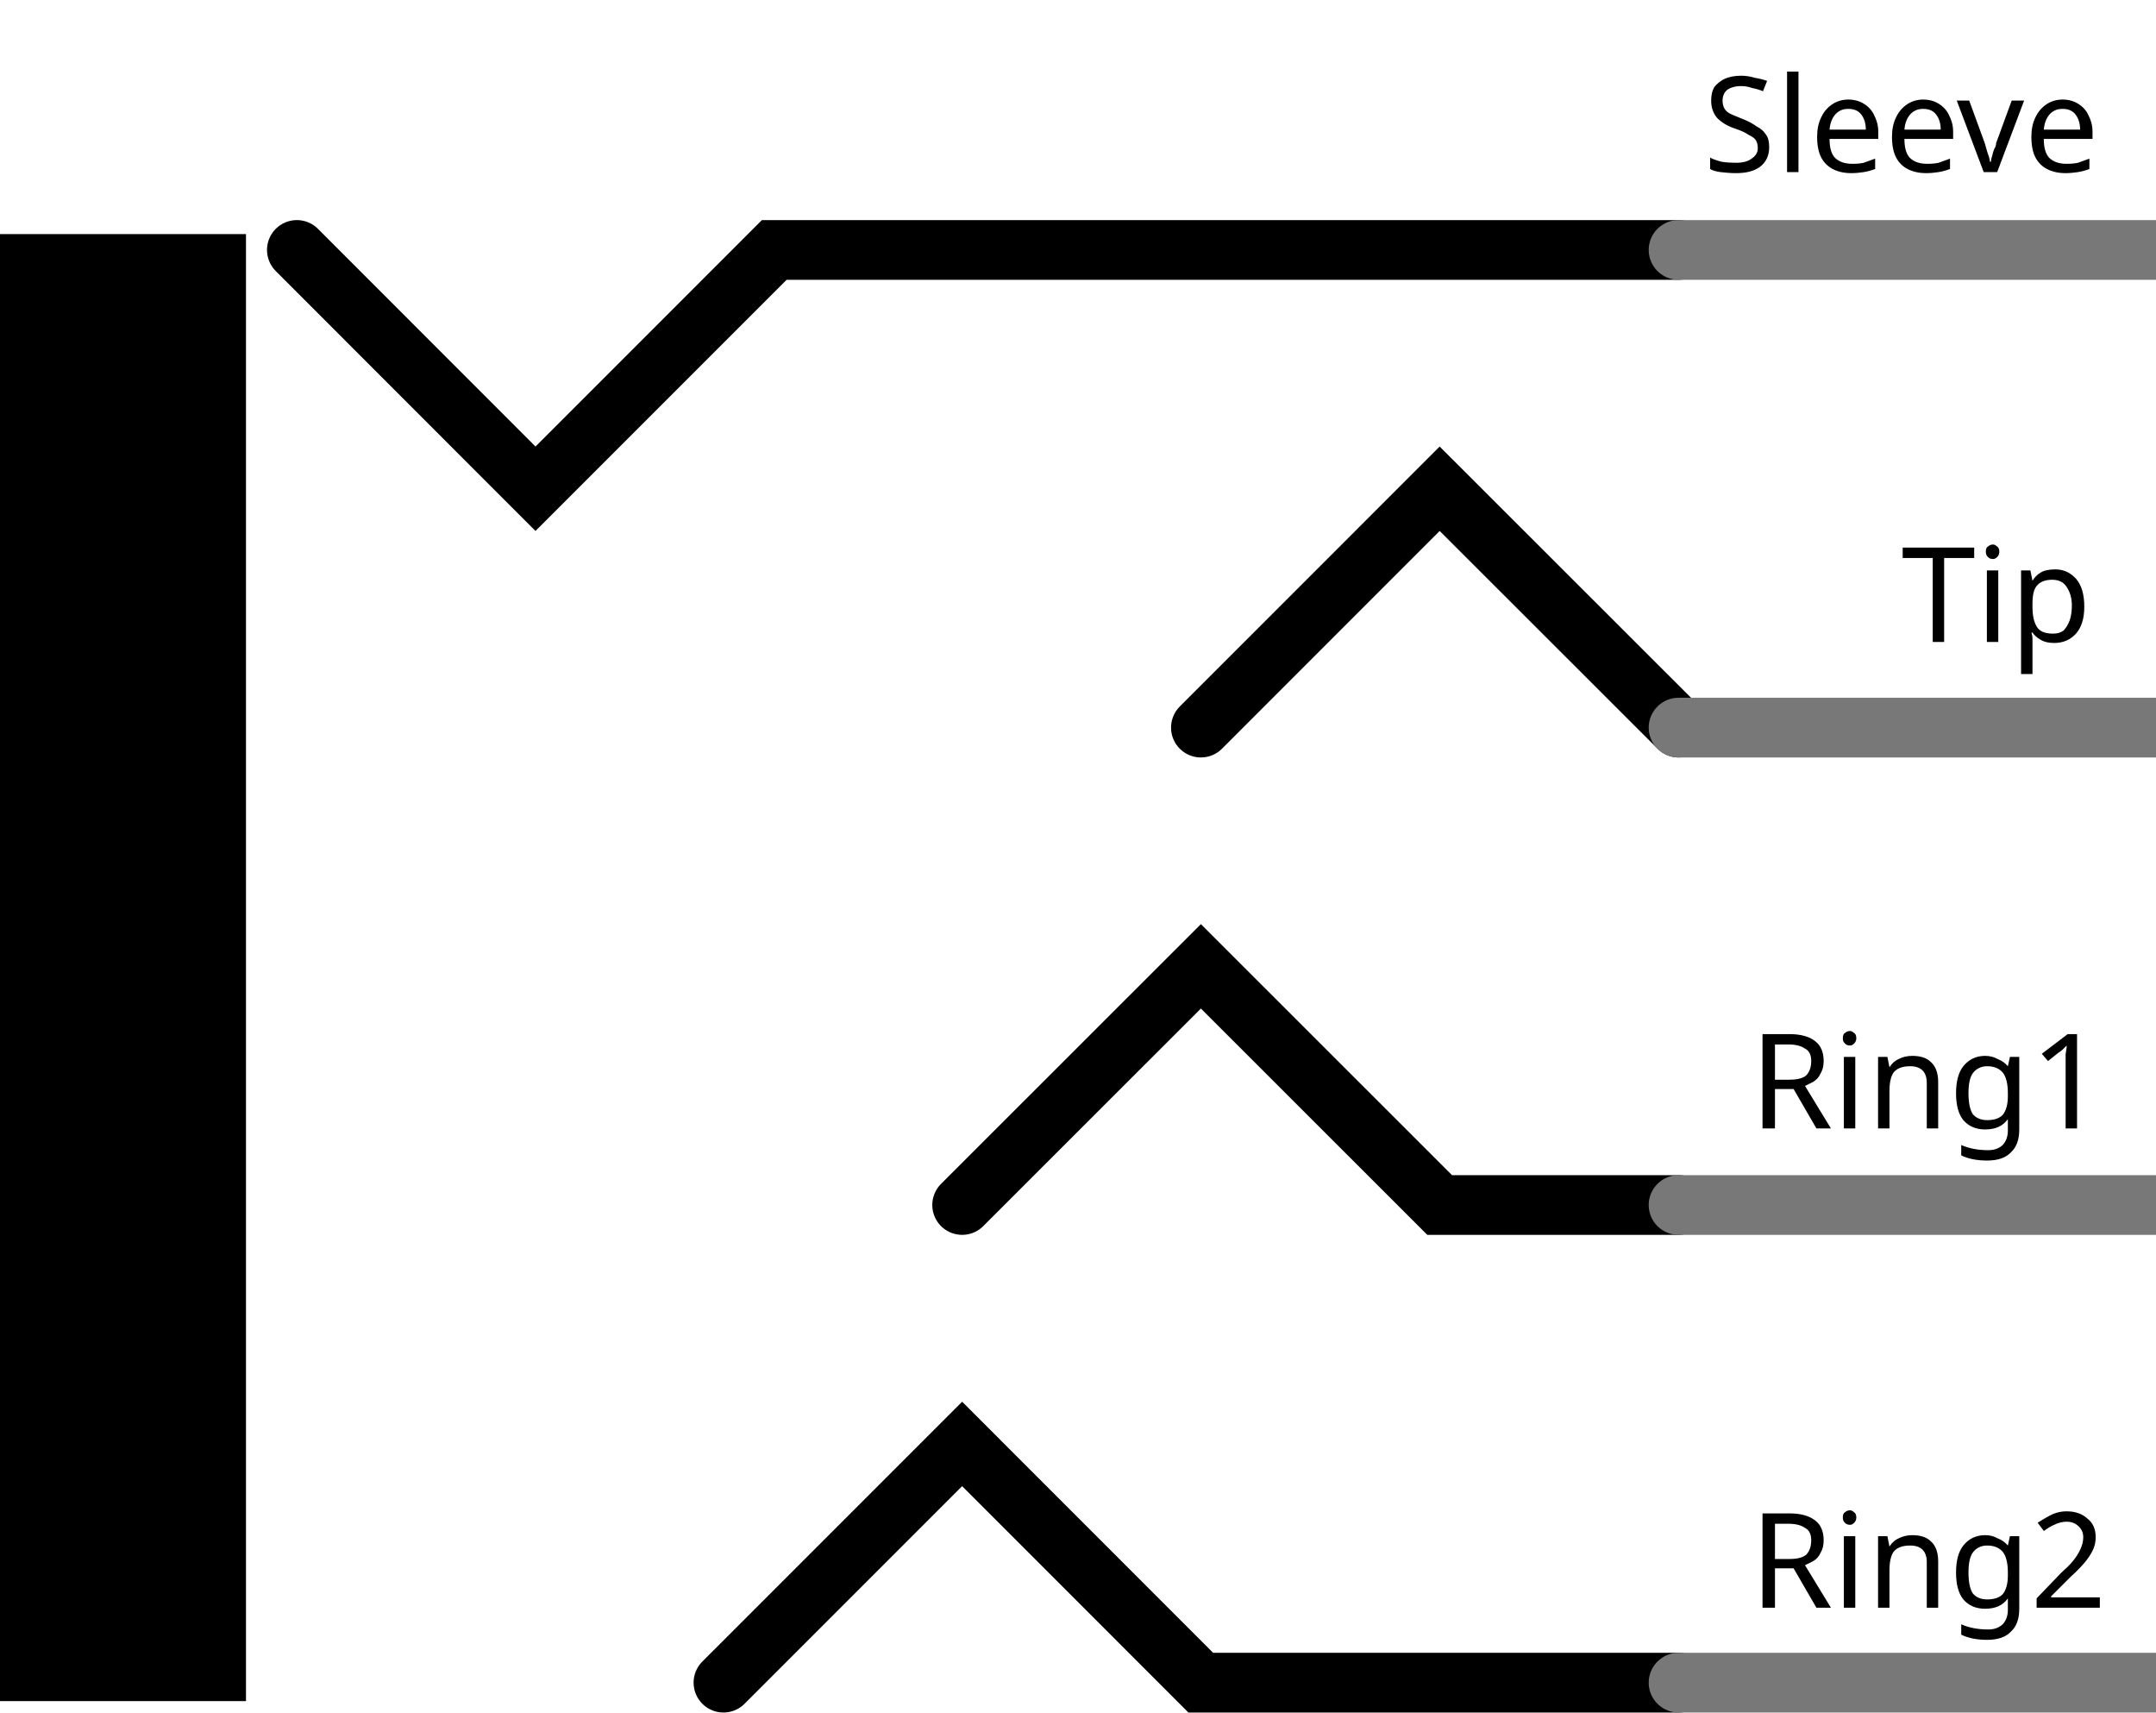
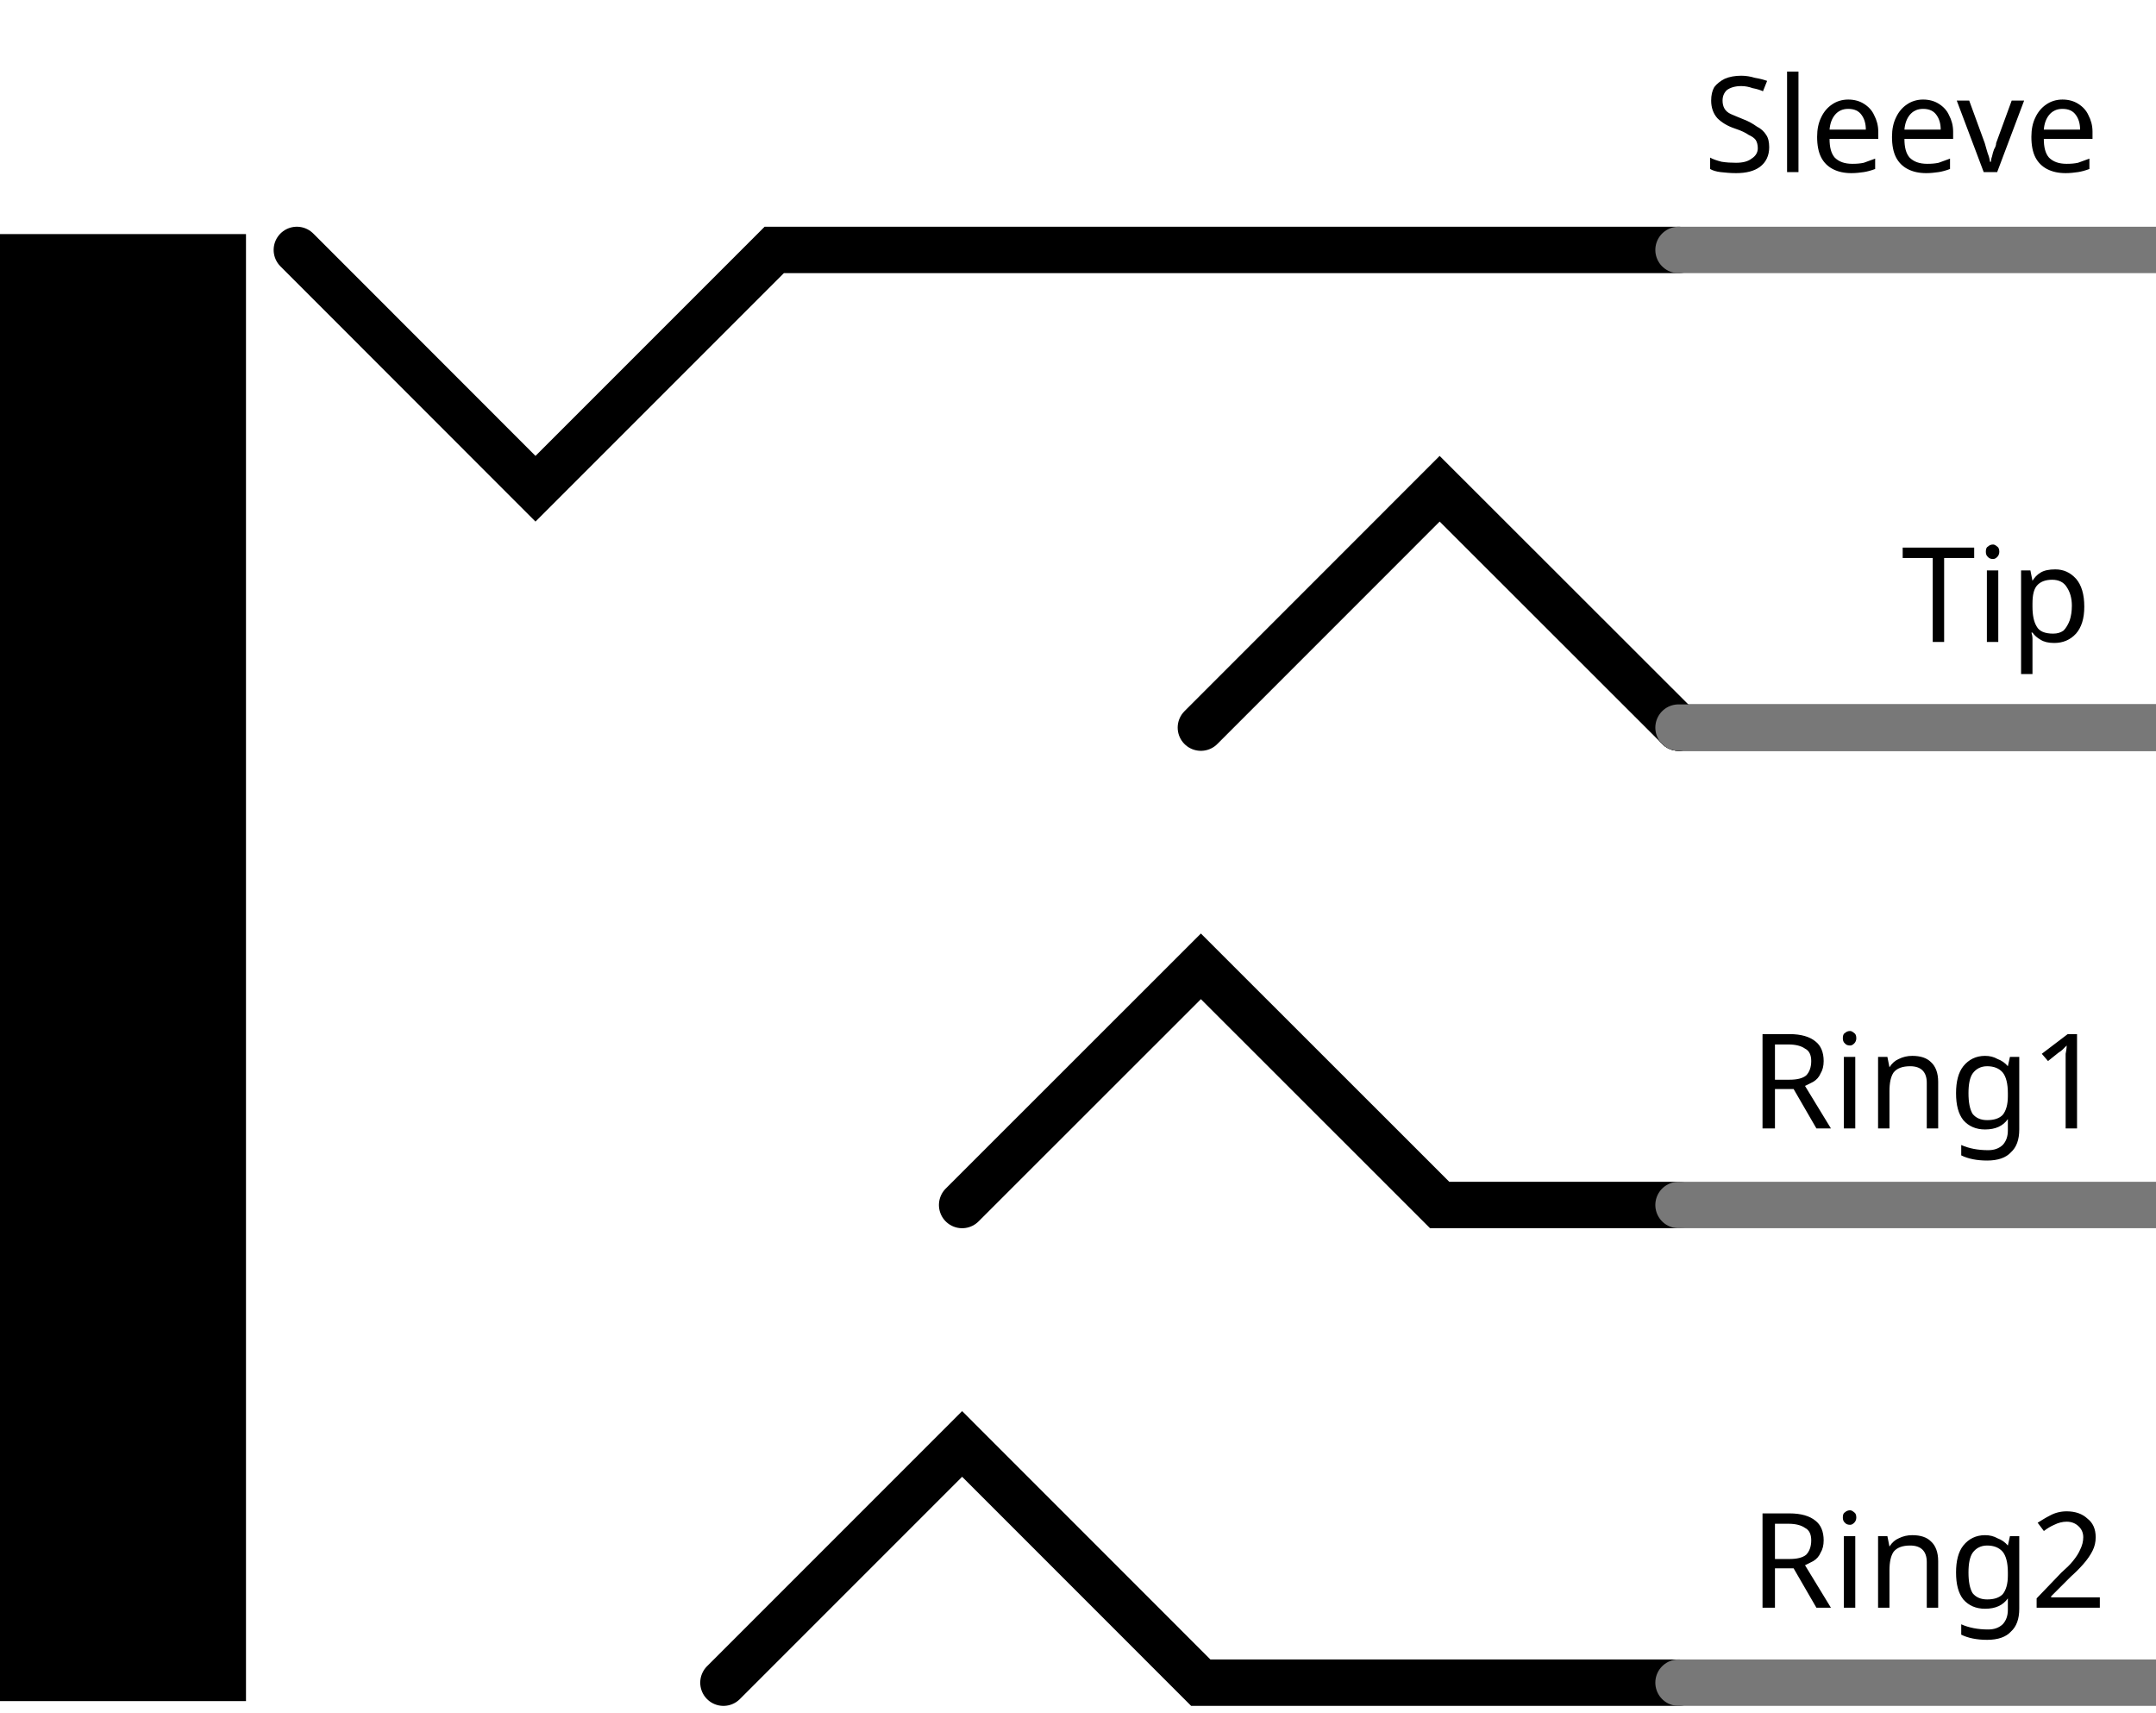
<svg xmlns="http://www.w3.org/2000/svg" version="1.1" id="Layer_1" x="0px" y="0px" width="32.508px" height="25.818px" viewBox="0 0 32.508 25.818" enable-background="new 0 0 32.508 25.818" xml:space="preserve">
  <g id="schematic">
-     <polyline fill="none" stroke="#000000" stroke-width="0.9" stroke-linecap="round" points="18.107,10.969 21.707,7.368    25.311,10.969  " />
-     <polyline fill="none" stroke="#000000" stroke-width="0.9" stroke-linecap="round" points="25.311,3.768 11.674,3.768 8.074,7.368    4.476,3.768  " />
-     <line fill="none" stroke="#000000" stroke-width="0.152" stroke-linecap="round" x1="25.311" y1="10.969" x2="25.311" y2="10.969" />
-     <polyline fill="none" stroke="#000000" stroke-width="0.9" stroke-linecap="round" points="14.507,18.166 18.107,14.568    21.707,18.166 25.311,18.166  " />
-     <polyline fill="none" stroke="#000000" stroke-width="0.9" stroke-linecap="round" points="10.908,25.367 14.507,21.768    18.105,25.367 25.311,25.367  " />
+     <polyline fill="none" stroke="#000000" stroke-width="0.7" stroke-linecap="round" points="18.107,10.969 21.707,7.368    25.311,10.969  " />
+     <polyline fill="none" stroke="#000000" stroke-width="0.7" stroke-linecap="round" points="25.311,3.768 11.674,3.768 8.074,7.368    4.476,3.768  " />
+     <line fill="none" stroke="#000000" stroke-width="0.7" stroke-linecap="round" x1="25.311" y1="10.969" x2="25.311" y2="10.969" />
+     <polyline fill="none" stroke="#000000" stroke-width="0.7" stroke-linecap="round" points="14.507,18.166 18.107,14.568    21.707,18.166 25.311,18.166  " />
+     <polyline fill="none" stroke="#000000" stroke-width="0.7" stroke-linecap="round" points="10.908,25.367 14.507,21.768    18.105,25.367 25.311,25.367  " />
    <rect y="3.529" width="3.709" height="22.116" />
-     <line id="connector0pin" fill="none" stroke="#787878" stroke-width="0.9" stroke-linecap="round" x1="32.508" y1="3.768" x2="25.309" y2="3.768" />
+     <line id="connector0pin" fill="none" stroke="#787878" stroke-width="0.7" stroke-linecap="round" x1="32.508" y1="3.768" x2="25.309" y2="3.768" />
    <path id="connector0terminal" fill="none" d="M32.508,3.768L32.508,3.768L32.508,3.768z" />
-     <line id="connector1pin" fill="none" stroke="#787878" stroke-width="0.9" stroke-linecap="round" x1="32.508" y1="25.367" x2="25.309" y2="25.367" />
+     <line id="connector1pin" fill="none" stroke="#787878" stroke-width="0.7" stroke-linecap="round" x1="32.508" y1="25.367" x2="25.309" y2="25.367" />
    <path id="connector1terminal" fill="none" d="M32.508,25.367L32.508,25.367L32.508,25.367z" />
-     <line id="connector2pin" fill="none" stroke="#000000" stroke-width="0.152" stroke-linecap="round" x1="32.508" y1="10.969" x2="25.311" y2="10.969" />
+     <line id="connector2pin" fill="none" stroke="#000000" stroke-width="0.7" stroke-linecap="round" x1="32.508" y1="10.969" x2="25.311" y2="10.969" />
    <path id="connector2terminal" fill="none" d="M32.508,10.969L32.508,10.969L32.508,10.969z" />
    <text transform="matrix(1 0 0 1 25.6758 2.5945)" font-family="'DroidSans'" font-size="2">Sleeve</text>
    <text transform="matrix(1 0 0 1 26.3877 24.2371)" font-family="'DroidSans'" font-size="2">Ring2</text>
    <text transform="matrix(1 0 0 1 26.3877 17.0115)" font-family="'DroidSans'" font-size="2">Ring1</text>
    <text transform="matrix(1 0 0 1 28.6729 9.6775)" font-family="'DroidSans'" font-size="2">Tip</text>
-     <line id="connector3pin" fill="none" stroke="#787878" stroke-width="0.9" stroke-linecap="round" x1="32.508" y1="10.969" x2="25.309" y2="10.969" />
+     <line id="connector3pin" fill="none" stroke="#787878" stroke-width="0.7" stroke-linecap="round" x1="32.508" y1="10.969" x2="25.309" y2="10.969" />
    <path id="connector3terminal" fill="none" d="M32.508,10.969L32.508,10.969L32.508,10.969z" />
-     <line id="connector4pin" fill="none" stroke="#787878" stroke-width="0.9" stroke-linecap="round" x1="32.508" y1="18.166" x2="25.309" y2="18.166" />
+     <line id="connector4pin" fill="none" stroke="#787878" stroke-width="0.7" stroke-linecap="round" x1="32.508" y1="18.166" x2="25.309" y2="18.166" />
    <path id="connector4terminal" fill="none" d="M32.508,18.166L32.508,18.166L32.508,18.166z" />
  </g>
</svg>
